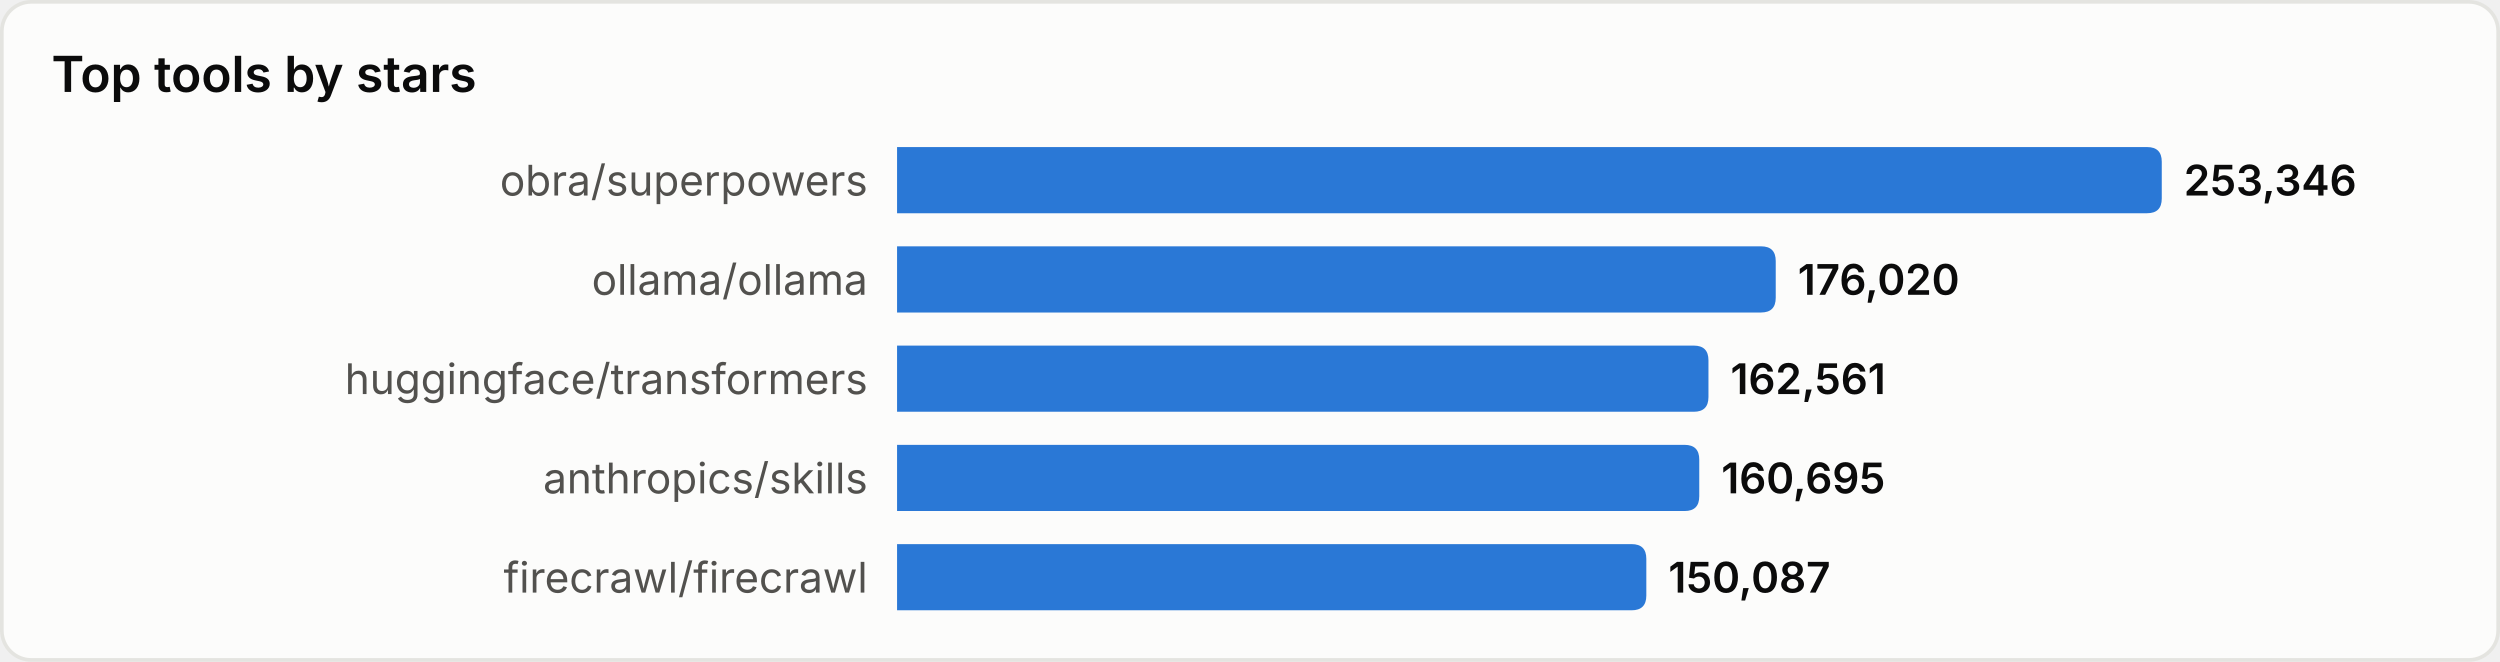
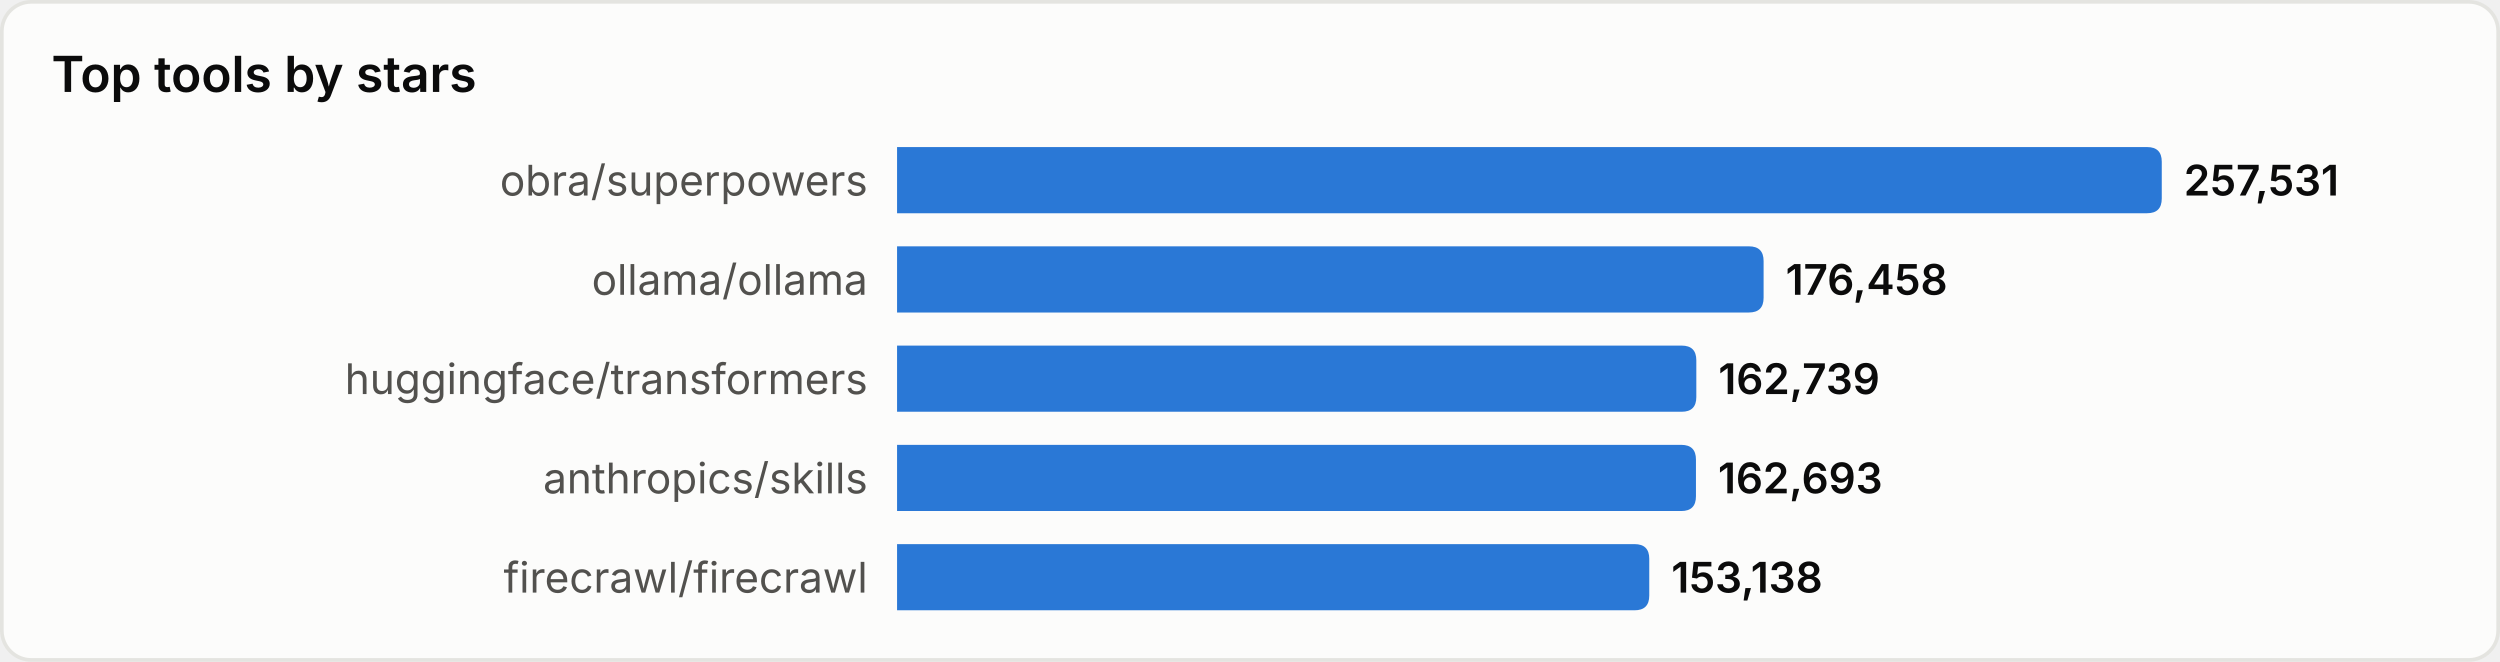
<svg xmlns="http://www.w3.org/2000/svg" width="680" height="180" viewBox="0 0 680 180" role="img" aria-label="Top tools by stars">
  <style>
text{font-family:system-ui,-apple-system,'Segoe UI',sans-serif}
.srf{fill:#fcfcfb;stroke:#e4e4e0}.ttl{fill:#0b0b0b;font-size:13.5px;font-weight:600}
.lbl{fill:#52514e;font-size:11.5px}.val{fill:#0b0b0b;font-size:11.5px;font-weight:600}
.bar{fill:#2a78d6}
@media(prefers-color-scheme:dark){
.srf{fill:#1a1a19;stroke:#33332f}.ttl{fill:#ffffff}
.lbl{fill:#c3c2b7}.val{fill:#ffffff}.bar{fill:#3987e5}
}
</style>
  <rect x="0.5" y="0.5" width="679" height="179" rx="8" class="srf" />
  <text x="14" y="25" class="ttl">Top tools by stars</text>
  <text x="236" y="49.0" class="lbl" text-anchor="end" dominant-baseline="central">obra/superpowers</text>
  <path d="M244,40 h340.0 q4,0 4,4 v10 q0,4 -4,4 h-340.0 z" class="bar" />
-   <text x="594.0" y="49.0" class="val" dominant-baseline="central">253,346</text>
+   <text x="594.0" y="49.0" class="val" dominant-baseline="central">257,531</text>
  <text x="236" y="76.0" class="lbl" text-anchor="end" dominant-baseline="central">ollama/ollama</text>
-   <path d="M244,67 h235.0 q4,0 4,4 v10 q0,4 -4,4 h-235.0 z" class="bar" />
-   <text x="489.0" y="76.0" class="val" dominant-baseline="central">176,020</text>
+   <path d="M244,67 h231.7 q4,0 4,4 v10 q0,4 -4,4 h-231.7 z" class="bar" />
+   <text x="485.7" y="76.0" class="val" dominant-baseline="central">176,458</text>
  <text x="236" y="103.0" class="lbl" text-anchor="end" dominant-baseline="central">huggingface/transformers</text>
-   <path d="M244,94 h216.7 q4,0 4,4 v10 q0,4 -4,4 h-216.7 z" class="bar" />
-   <text x="470.7" y="103.0" class="val" dominant-baseline="central">162,561</text>
+   <path d="M244,94 h213.4 q4,0 4,4 v10 q0,4 -4,4 h-213.4 z" class="bar" />
+   <text x="467.4" y="103.0" class="val" dominant-baseline="central">162,739</text>
  <text x="236" y="130.0" class="lbl" text-anchor="end" dominant-baseline="central">anthropics/skills</text>
-   <path d="M244,121 h214.2 q4,0 4,4 v10 q0,4 -4,4 h-214.2 z" class="bar" />
-   <text x="468.2" y="130.0" class="val" dominant-baseline="central">160,695</text>
+   <path d="M244,121 h213.3 q4,0 4,4 v10 q0,4 -4,4 h-213.3 z" class="bar" />
+   <text x="467.3" y="130.0" class="val" dominant-baseline="central">162,693</text>
  <text x="236" y="157.0" class="lbl" text-anchor="end" dominant-baseline="central">firecrawl/firecrawl</text>
-   <path d="M244,148 h199.8 q4,0 4,4 v10 q0,4 -4,4 h-199.8 z" class="bar" />
-   <text x="453.8" y="157.0" class="val" dominant-baseline="central">150,087</text>
+   <path d="M244,148 h200.6 q4,0 4,4 v10 q0,4 -4,4 h-200.6 z" class="bar" />
+   <text x="454.6" y="157.0" class="val" dominant-baseline="central">153,138</text>
</svg>
